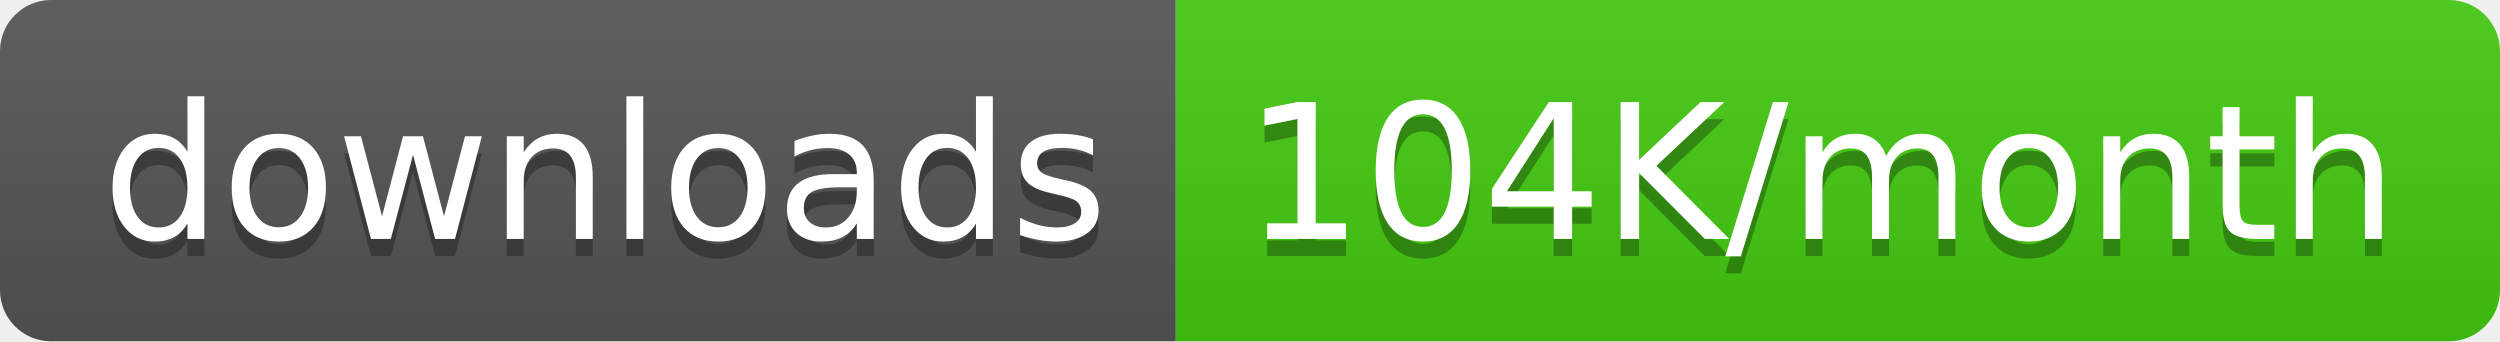
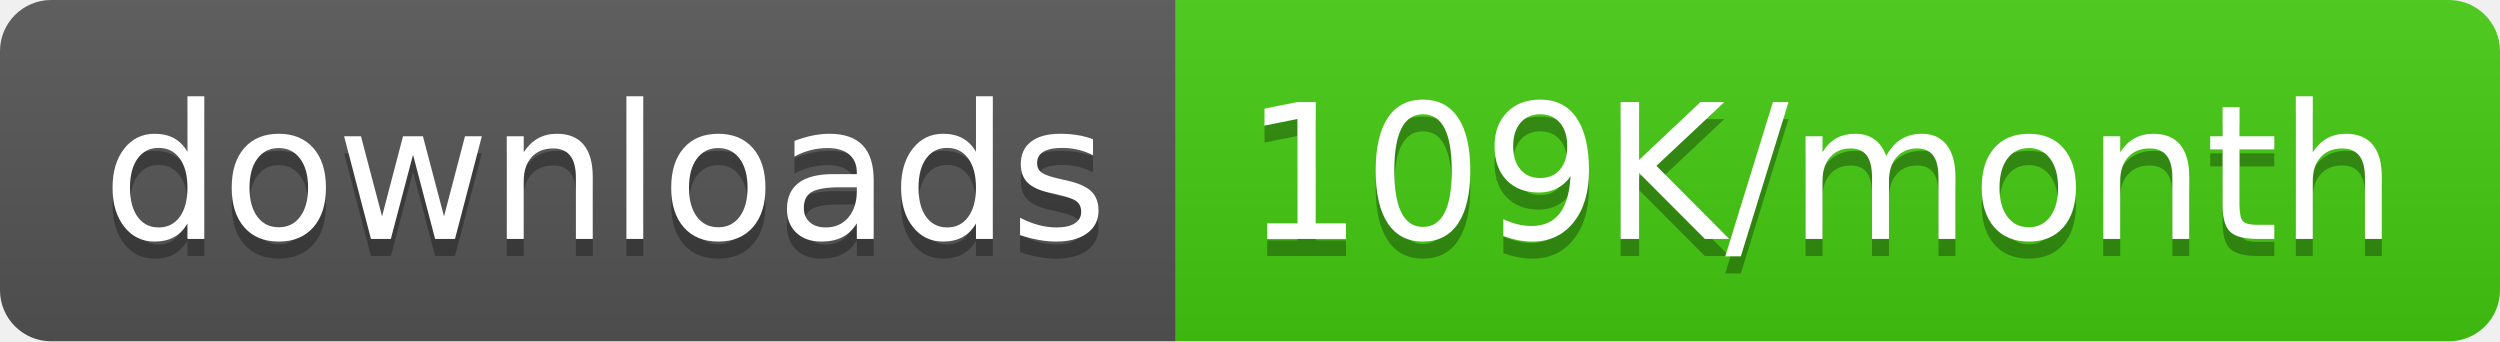
<svg xmlns="http://www.w3.org/2000/svg" width="146.5" height="20">
  <linearGradient id="smooth" x2="0" y2="100%">
    <stop offset="0" stop-color="#bbb" stop-opacity=".1" />
    <stop offset="1" stop-opacity=".1" />
  </linearGradient>
  <clipPath id="round">
    <rect width="146.5" height="20" rx="3" fill="#fff" />
  </clipPath>
  <g clip-path="url(#round)">
    <rect width="68.9" height="20" fill="#555" />
    <rect x="68.9" width="77.6" height="20" fill="#4c1" />
    <rect width="146.5" height="20" fill="url(#smooth)" />
  </g>
  <g fill="#fff" text-anchor="middle" font-family="DejaVu Sans,Verdana,Geneva,sans-serif" font-size="110">
    <text x="354.5" y="150" fill="#010101" fill-opacity=".3" transform="scale(0.1)" textLength="589.0" lengthAdjust="spacing">downloads</text>
    <text x="354.5" y="140" transform="scale(0.1)" textLength="589.0" lengthAdjust="spacing">downloads</text>
-     <text x="1067.0" y="150" fill="#010101" fill-opacity=".3" transform="scale(0.1)" textLength="676.0" lengthAdjust="spacing">104K/month</text>
-     <text x="1067.0" y="140" transform="scale(0.1)" textLength="676.0" lengthAdjust="spacing">104K/month</text>
+     <text x="1067.0" y="150" fill="#010101" fill-opacity=".3" transform="scale(0.1)" textLength="676.0" lengthAdjust="spacing">109K/month</text>
+     <text x="1067.0" y="140" transform="scale(0.1)" textLength="676.0" lengthAdjust="spacing">109K/month</text>
  </g>
</svg>
